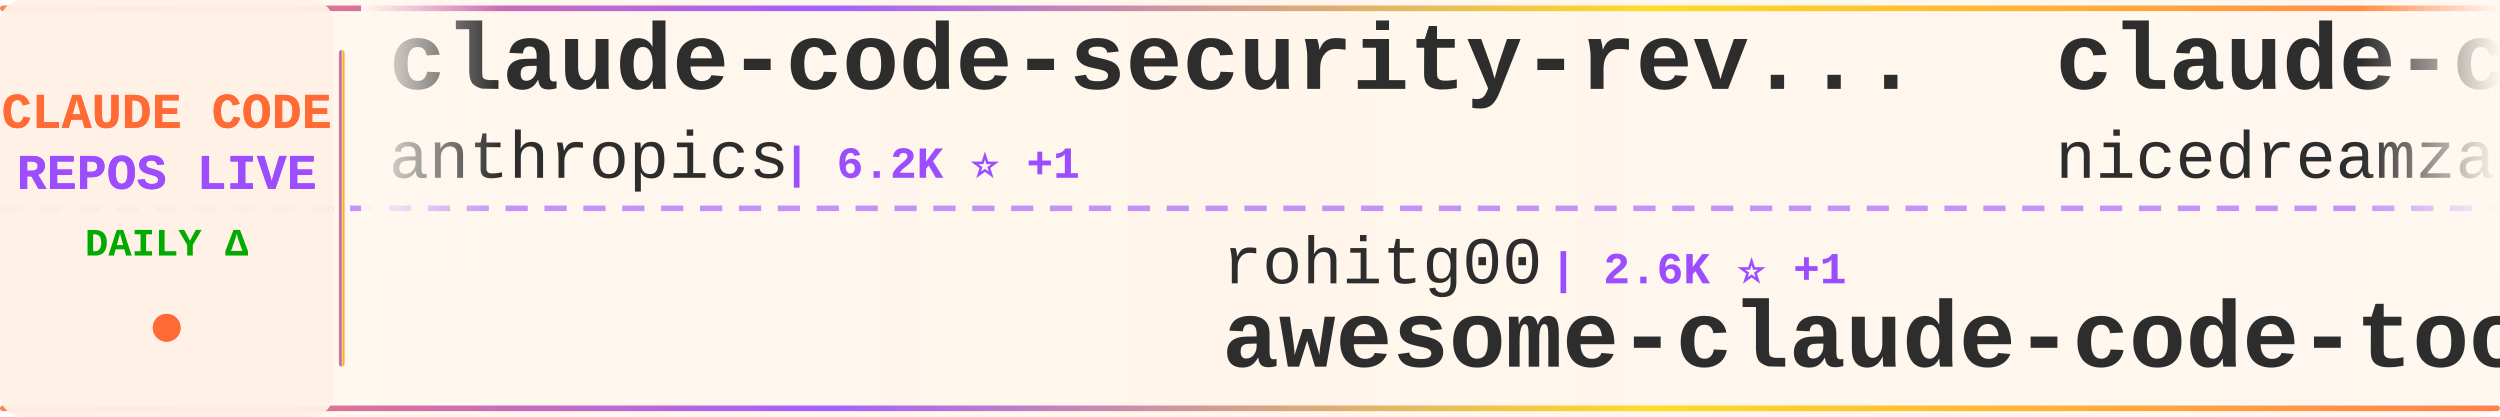
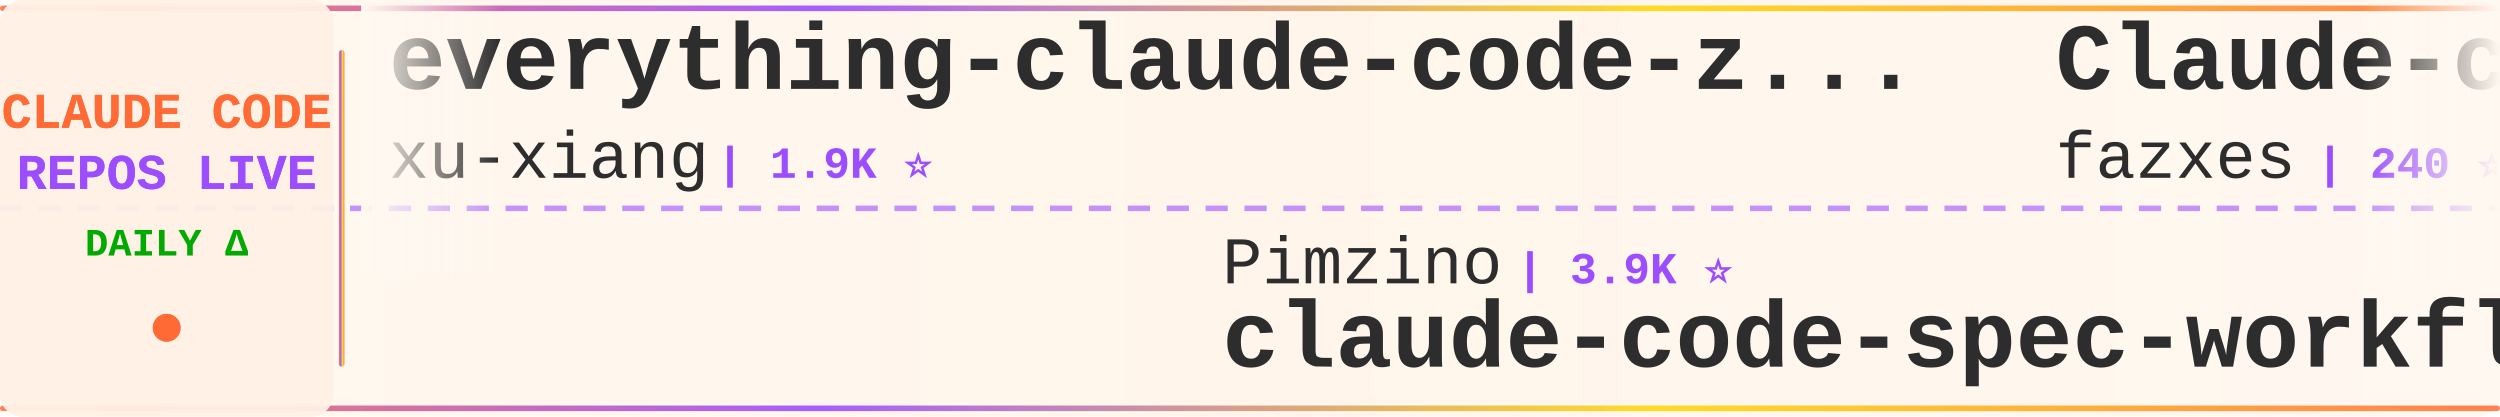
<svg xmlns="http://www.w3.org/2000/svg" width="900" height="150">
  <defs>
    <linearGradient id="tickerBg" x1="0%" y1="0%" x2="100%" y2="0%">
      <stop offset="0%" style="stop-color:#fff8f0;stop-opacity:0.98" />
      <stop offset="50%" style="stop-color:#fff5eb;stop-opacity:1" />
      <stop offset="100%" style="stop-color:#fff8f0;stop-opacity:0.98" />
    </linearGradient>
    <linearGradient id="borderGrad" x1="0%" y1="0%" x2="100%" y2="0%">
      <stop offset="0%" style="stop-color:#FF6B35;stop-opacity:0.85">
        <animate attributeName="stop-opacity" values="0.85;1;0.85" dur="2s" repeatCount="indefinite" />
      </stop>
      <stop offset="33%" style="stop-color:#9C4EFF;stop-opacity:0.9">
        <animate attributeName="stop-opacity" values="0.9;1;0.9" dur="2.2s" repeatCount="indefinite" />
      </stop>
      <stop offset="66%" style="stop-color:#FFD700;stop-opacity:0.85">
        <animate attributeName="stop-opacity" values="0.85;1;0.85" dur="1.8s" repeatCount="indefinite" />
      </stop>
      <stop offset="100%" style="stop-color:#FF6B35;stop-opacity:0.85">
        <animate attributeName="stop-opacity" values="0.85;1;0.85" dur="2s" repeatCount="indefinite" />
      </stop>
    </linearGradient>
    <filter id="textGlow">
      <feGaussianBlur stdDeviation="0.15" result="coloredBlur" />
      <feMerge>
        <feMergeNode in="coloredBlur" />
        <feMergeNode in="SourceGraphic" />
      </feMerge>
    </filter>
    <filter id="metricGlow">
      <feGaussianBlur stdDeviation="0.2" result="coloredBlur" />
      <feMerge>
        <feMergeNode in="coloredBlur" />
        <feMergeNode in="SourceGraphic" />
      </feMerge>
    </filter>
    <linearGradient id="leftFade" x1="0%" y1="0%" x2="100%" y2="0%">
      <stop offset="0%" style="stop-color:#fff8f0;stop-opacity:1" />
      <stop offset="100%" style="stop-color:#fff8f0;stop-opacity:0" />
    </linearGradient>
    <linearGradient id="rightFade" x1="0%" y1="0%" x2="100%" y2="0%">
      <stop offset="0%" style="stop-color:#fff8f0;stop-opacity:0" />
      <stop offset="100%" style="stop-color:#fff8f0;stop-opacity:1" />
    </linearGradient>
  </defs>
  <rect width="900" height="150" fill="url(#tickerBg)" rx="8" />
  <rect x="0" y="2" width="900" height="2" fill="url(#borderGrad)" rx="1" />
  <rect x="0" y="146" width="900" height="2" fill="url(#borderGrad)" rx="1" />
  <line x1="0" y1="75" x2="900" y2="75" stroke="#9C4EFF" stroke-width="2" stroke-dasharray="8 6" opacity="0.6" />
  <rect x="0" y="0" width="120" height="150" fill="#fff0e6" opacity="0.95" rx="8" />
  <text x="60" y="46" font-family="'Courier New', monospace" font-size="18" font-weight="bold" fill="#FF6B35" text-anchor="middle" filter="url(#textGlow)">
    CLAUDE CODE
  </text>
  <text x="60" y="68" font-family="'Courier New', monospace" font-size="18" font-weight="bold" fill="#9C4EFF" text-anchor="middle" filter="url(#textGlow)">
    REPOS LIVE
  </text>
  <text x="60" y="92" font-family="'Courier New', monospace" font-size="14" font-weight="bold" fill="#00aa00" text-anchor="middle">
    DAILY Δ
  </text>
  <circle cx="60" cy="118" r="5" fill="#FF6B35" filter="url(#metricGlow)">
    <animate attributeName="r" values="4;6;4" dur="1.5s" repeatCount="indefinite" />
    <animate attributeName="opacity" values="0.6;1;0.6" dur="1.5s" repeatCount="indefinite" />
  </circle>
  <rect x="122" y="18" width="2" height="114" fill="url(#borderGrad)" rx="1" />
  <clipPath id="tickerClip">
    <rect x="130" y="0" width="770" height="150" />
  </clipPath>
  <g clip-path="url(#tickerClip)">
    <g id="tickerItems">
      <animateTransform attributeName="transform" attributeType="XML" type="translate" from="0 0" to="-3000 0" dur="54s" repeatCount="indefinite" />
      <g transform="translate(0, 0)">
-         <text x="140" y="32" font-family="'Courier New', monospace" font-size="34" font-weight="bold" fill="#2d2d2d">claude-code-security-rev...</text>
-         <text x="140" y="64" font-family="'Courier New', monospace" font-size="24" font-weight="normal" fill="#2d2d2d" opacity="1.0">anthropics</text>
-         <text x="282" y="64" font-family="'Courier New', monospace" font-size="16" font-weight="bold" fill="#9C4EFF"> | 6.2K ⭐ +1</text>
+         <text x="140" y="32" font-family="'Courier New', monospace" font-size="34" font-weight="bold" fill="#2d2d2d">everything-claude-code-z...</text>
+         <text x="140" y="64" font-family="'Courier New', monospace" font-size="24" font-weight="normal" fill="#2d2d2d" opacity="1.0">xu-xiang</text>
+         <text x="258" y="64" font-family="'Courier New', monospace" font-size="16" font-weight="bold" fill="#9C4EFF"> | 1.9K ⭐</text>
      </g>
      <g transform="translate(300, 0)">
-         <text x="140" y="102" font-family="'Courier New', monospace" font-size="24" font-weight="normal" fill="#2d2d2d" opacity="1.0">rohitg00</text>
-         <text x="258" y="102" font-family="'Courier New', monospace" font-size="16" font-weight="bold" fill="#9C4EFF"> | 2.6K ⭐ +1</text>
-         <text x="140" y="132" font-family="'Courier New', monospace" font-size="34" font-weight="bold" fill="#2d2d2d">awesome-claude-code-tool...</text>
+         <text x="140" y="102" font-family="'Courier New', monospace" font-size="24" font-weight="normal" fill="#2d2d2d" opacity="1.0">Pimzino</text>
+         <text x="246" y="102" font-family="'Courier New', monospace" font-size="16" font-weight="bold" fill="#9C4EFF"> | 3.9K ⭐</text>
+         <text x="140" y="132" font-family="'Courier New', monospace" font-size="34" font-weight="bold" fill="#2d2d2d">claude-code-spec-workflo...</text>
      </g>
      <g transform="translate(600, 0)">
-         <text x="140" y="32" font-family="'Courier New', monospace" font-size="34" font-weight="bold" fill="#2d2d2d">claude-code-local</text>
-         <text x="140" y="64" font-family="'Courier New', monospace" font-size="24" font-weight="normal" fill="#2d2d2d" opacity="1.0">nicedreamzapp</text>
-         <text x="318" y="64" font-family="'Courier New', monospace" font-size="16" font-weight="bold" fill="#9C4EFF"> | 3.3K ⭐ +1</text>
+         <text x="140" y="32" font-family="'Courier New', monospace" font-size="34" font-weight="bold" fill="#2d2d2d">Claude-code</text>
+         <text x="140" y="64" font-family="'Courier New', monospace" font-size="24" font-weight="normal" fill="#2d2d2d" opacity="1.0">fazxes</text>
+         <text x="234" y="64" font-family="'Courier New', monospace" font-size="16" font-weight="bold" fill="#9C4EFF"> | 240 ⭐</text>
      </g>
      <g transform="translate(900, 0)">
-         <text x="140" y="102" font-family="'Courier New', monospace" font-size="24" font-weight="normal" fill="#2d2d2d" opacity="1.0">Piebald-AI</text>
-         <text x="282" y="102" font-family="'Courier New', monospace" font-size="16" font-weight="bold" fill="#9C4EFF"> | 12.7K ⭐ +3</text>
-         <text x="140" y="132" font-family="'Courier New', monospace" font-size="34" font-weight="bold" fill="#2d2d2d">claude-code-system-promp...</text>
+         <text x="140" y="102" font-family="'Courier New', monospace" font-size="24" font-weight="normal" fill="#2d2d2d" opacity="1.0">Alishahryar1</text>
+         <text x="306" y="102" font-family="'Courier New', monospace" font-size="16" font-weight="bold" fill="#9C4EFF"> | 54.8K ⭐ +31</text>
+         <text x="140" y="132" font-family="'Courier New', monospace" font-size="34" font-weight="bold" fill="#2d2d2d">free-claude-code</text>
      </g>
      <g transform="translate(1200, 0)">
-         <text x="140" y="32" font-family="'Courier New', monospace" font-size="34" font-weight="bold" fill="#2d2d2d">claude-code-my-workflow</text>
-         <text x="140" y="64" font-family="'Courier New', monospace" font-size="24" font-weight="normal" fill="#2d2d2d" opacity="1.0">pedrohcgs</text>
-         <text x="270" y="64" font-family="'Courier New', monospace" font-size="16" font-weight="bold" fill="#9C4EFF"> | 1.6K ⭐ +2</text>
+         <text x="140" y="32" font-family="'Courier New', monospace" font-size="34" font-weight="bold" fill="#2d2d2d">Claude-Code-Source-Study</text>
+         <text x="140" y="64" font-family="'Courier New', monospace" font-size="24" font-weight="normal" fill="#2d2d2d" opacity="1.0">luyao618</text>
+         <text x="258" y="64" font-family="'Courier New', monospace" font-size="16" font-weight="bold" fill="#9C4EFF"> | 1.7K ⭐</text>
      </g>
      <g transform="translate(1500, 0)">
-         <text x="140" y="102" font-family="'Courier New', monospace" font-size="24" font-weight="normal" fill="#2d2d2d" opacity="1.0">alejandrobalderas</text>
-         <text x="366" y="102" font-family="'Courier New', monospace" font-size="16" font-weight="bold" fill="#9C4EFF"> | 2.8K ⭐</text>
-         <text x="140" y="132" font-family="'Courier New', monospace" font-size="34" font-weight="bold" fill="#2d2d2d">claude-code-from-source</text>
+         <text x="140" y="102" font-family="'Courier New', monospace" font-size="24" font-weight="normal" fill="#2d2d2d" opacity="1.0">ccplugins</text>
+         <text x="270" y="102" font-family="'Courier New', monospace" font-size="16" font-weight="bold" fill="#9C4EFF"> | 936 ⭐</text>
+         <text x="140" y="132" font-family="'Courier New', monospace" font-size="34" font-weight="bold" fill="#2d2d2d">awesome-claude-code-plug...</text>
      </g>
      <g transform="translate(1800, 0)">
-         <text x="140" y="32" font-family="'Courier New', monospace" font-size="34" font-weight="bold" fill="#2d2d2d">ClaudeCode-Portable</text>
-         <text x="140" y="64" font-family="'Courier New', monospace" font-size="24" font-weight="normal" fill="#2d2d2d" opacity="1.0">techjarves</text>
-         <text x="282" y="64" font-family="'Courier New', monospace" font-size="16" font-weight="bold" fill="#9C4EFF"> | 1.4K ⭐ +11</text>
+         <text x="140" y="32" font-family="'Courier New', monospace" font-size="34" font-weight="bold" fill="#2d2d2d">ClaudeCodeAgents</text>
+         <text x="140" y="64" font-family="'Courier New', monospace" font-size="24" font-weight="normal" fill="#2d2d2d" opacity="1.0">darcyegb</text>
+         <text x="258" y="64" font-family="'Courier New', monospace" font-size="16" font-weight="bold" fill="#9C4EFF"> | 762 ⭐</text>
      </g>
      <g transform="translate(2100, 0)">
-         <text x="140" y="102" font-family="'Courier New', monospace" font-size="24" font-weight="normal" fill="#2d2d2d" opacity="1.0">Donchitos</text>
-         <text x="270" y="102" font-family="'Courier New', monospace" font-size="16" font-weight="bold" fill="#9C4EFF"> | 25.0K ⭐ +15</text>
-         <text x="140" y="132" font-family="'Courier New', monospace" font-size="34" font-weight="bold" fill="#2d2d2d">Claude-Code-Game-Studios</text>
+         <text x="140" y="102" font-family="'Courier New', monospace" font-size="24" font-weight="normal" fill="#2d2d2d" opacity="1.0">shanraisshan</text>
+         <text x="306" y="102" font-family="'Courier New', monospace" font-size="16" font-weight="bold" fill="#9C4EFF"> | 65.9K ⭐ +8</text>
+         <text x="140" y="132" font-family="'Courier New', monospace" font-size="34" font-weight="bold" fill="#2d2d2d">claude-code-best-practic...</text>
      </g>
      <g transform="translate(2400, 0)">
-         <text x="140" y="32" font-family="'Courier New', monospace" font-size="34" font-weight="bold" fill="#2d2d2d">Auto-claude-code-researc...</text>
-         <text x="140" y="64" font-family="'Courier New', monospace" font-size="24" font-weight="normal" fill="#2d2d2d" opacity="1.0">wanshuiyin</text>
-         <text x="282" y="64" font-family="'Courier New', monospace" font-size="16" font-weight="bold" fill="#9C4EFF"> | 16.1K ⭐ +12</text>
+         <text x="140" y="32" font-family="'Courier New', monospace" font-size="34" font-weight="bold" fill="#2d2d2d">claude-code-settings</text>
+         <text x="140" y="64" font-family="'Courier New', monospace" font-size="24" font-weight="normal" fill="#2d2d2d" opacity="1.0">feiskyer</text>
+         <text x="258" y="64" font-family="'Courier New', monospace" font-size="16" font-weight="bold" fill="#9C4EFF"> | 1.7K ⭐</text>
      </g>
      <g transform="translate(2700, 0)">
-         <text x="140" y="102" font-family="'Courier New', monospace" font-size="24" font-weight="normal" fill="#2d2d2d" opacity="1.0">edmund-io</text>
-         <text x="270" y="102" font-family="'Courier New', monospace" font-size="16" font-weight="bold" fill="#9C4EFF"> | 1.5K ⭐</text>
-         <text x="140" y="132" font-family="'Courier New', monospace" font-size="34" font-weight="bold" fill="#2d2d2d">edmunds-claude-code</text>
+         <text x="140" y="102" font-family="'Courier New', monospace" font-size="24" font-weight="normal" fill="#2d2d2d" opacity="1.0">multica-ai</text>
+         <text x="282" y="102" font-family="'Courier New', monospace" font-size="16" font-weight="bold" fill="#9C4EFF"> | 212.7K ⭐ +43</text>
+         <text x="140" y="132" font-family="'Courier New', monospace" font-size="34" font-weight="bold" fill="#2d2d2d">andrej-karpathy-skills</text>
      </g>
      <g transform="translate(3000, 0)">
-         <text x="140" y="32" font-family="'Courier New', monospace" font-size="34" font-weight="bold" fill="#2d2d2d">claude-code-security-rev...</text>
-         <text x="140" y="64" font-family="'Courier New', monospace" font-size="24" font-weight="normal" fill="#2d2d2d" opacity="1.0">anthropics</text>
-         <text x="282" y="64" font-family="'Courier New', monospace" font-size="16" font-weight="bold" fill="#9C4EFF"> | 6.2K ⭐ +1</text>
+         <text x="140" y="32" font-family="'Courier New', monospace" font-size="34" font-weight="bold" fill="#2d2d2d">everything-claude-code-z...</text>
+         <text x="140" y="64" font-family="'Courier New', monospace" font-size="24" font-weight="normal" fill="#2d2d2d" opacity="1.0">xu-xiang</text>
+         <text x="258" y="64" font-family="'Courier New', monospace" font-size="16" font-weight="bold" fill="#9C4EFF"> | 1.9K ⭐</text>
      </g>
      <g transform="translate(3300, 0)">
-         <text x="140" y="102" font-family="'Courier New', monospace" font-size="24" font-weight="normal" fill="#2d2d2d" opacity="1.0">rohitg00</text>
-         <text x="258" y="102" font-family="'Courier New', monospace" font-size="16" font-weight="bold" fill="#9C4EFF"> | 2.6K ⭐ +1</text>
-         <text x="140" y="132" font-family="'Courier New', monospace" font-size="34" font-weight="bold" fill="#2d2d2d">awesome-claude-code-tool...</text>
+         <text x="140" y="102" font-family="'Courier New', monospace" font-size="24" font-weight="normal" fill="#2d2d2d" opacity="1.0">Pimzino</text>
+         <text x="246" y="102" font-family="'Courier New', monospace" font-size="16" font-weight="bold" fill="#9C4EFF"> | 3.9K ⭐</text>
+         <text x="140" y="132" font-family="'Courier New', monospace" font-size="34" font-weight="bold" fill="#2d2d2d">claude-code-spec-workflo...</text>
      </g>
      <g transform="translate(3600, 0)">
-         <text x="140" y="32" font-family="'Courier New', monospace" font-size="34" font-weight="bold" fill="#2d2d2d">claude-code-local</text>
-         <text x="140" y="64" font-family="'Courier New', monospace" font-size="24" font-weight="normal" fill="#2d2d2d" opacity="1.0">nicedreamzapp</text>
-         <text x="318" y="64" font-family="'Courier New', monospace" font-size="16" font-weight="bold" fill="#9C4EFF"> | 3.3K ⭐ +1</text>
+         <text x="140" y="32" font-family="'Courier New', monospace" font-size="34" font-weight="bold" fill="#2d2d2d">Claude-code</text>
+         <text x="140" y="64" font-family="'Courier New', monospace" font-size="24" font-weight="normal" fill="#2d2d2d" opacity="1.0">fazxes</text>
+         <text x="234" y="64" font-family="'Courier New', monospace" font-size="16" font-weight="bold" fill="#9C4EFF"> | 240 ⭐</text>
      </g>
      <g transform="translate(3900, 0)">
-         <text x="140" y="102" font-family="'Courier New', monospace" font-size="24" font-weight="normal" fill="#2d2d2d" opacity="1.0">Piebald-AI</text>
-         <text x="282" y="102" font-family="'Courier New', monospace" font-size="16" font-weight="bold" fill="#9C4EFF"> | 12.7K ⭐ +3</text>
-         <text x="140" y="132" font-family="'Courier New', monospace" font-size="34" font-weight="bold" fill="#2d2d2d">claude-code-system-promp...</text>
+         <text x="140" y="102" font-family="'Courier New', monospace" font-size="24" font-weight="normal" fill="#2d2d2d" opacity="1.0">Alishahryar1</text>
+         <text x="306" y="102" font-family="'Courier New', monospace" font-size="16" font-weight="bold" fill="#9C4EFF"> | 54.8K ⭐ +31</text>
+         <text x="140" y="132" font-family="'Courier New', monospace" font-size="34" font-weight="bold" fill="#2d2d2d">free-claude-code</text>
      </g>
    </g>
  </g>
  <rect x="130" y="0" width="50" height="100" fill="url(#leftFade)" />
  <rect x="850" y="0" width="50" height="100" fill="url(#rightFade)" />
</svg>
